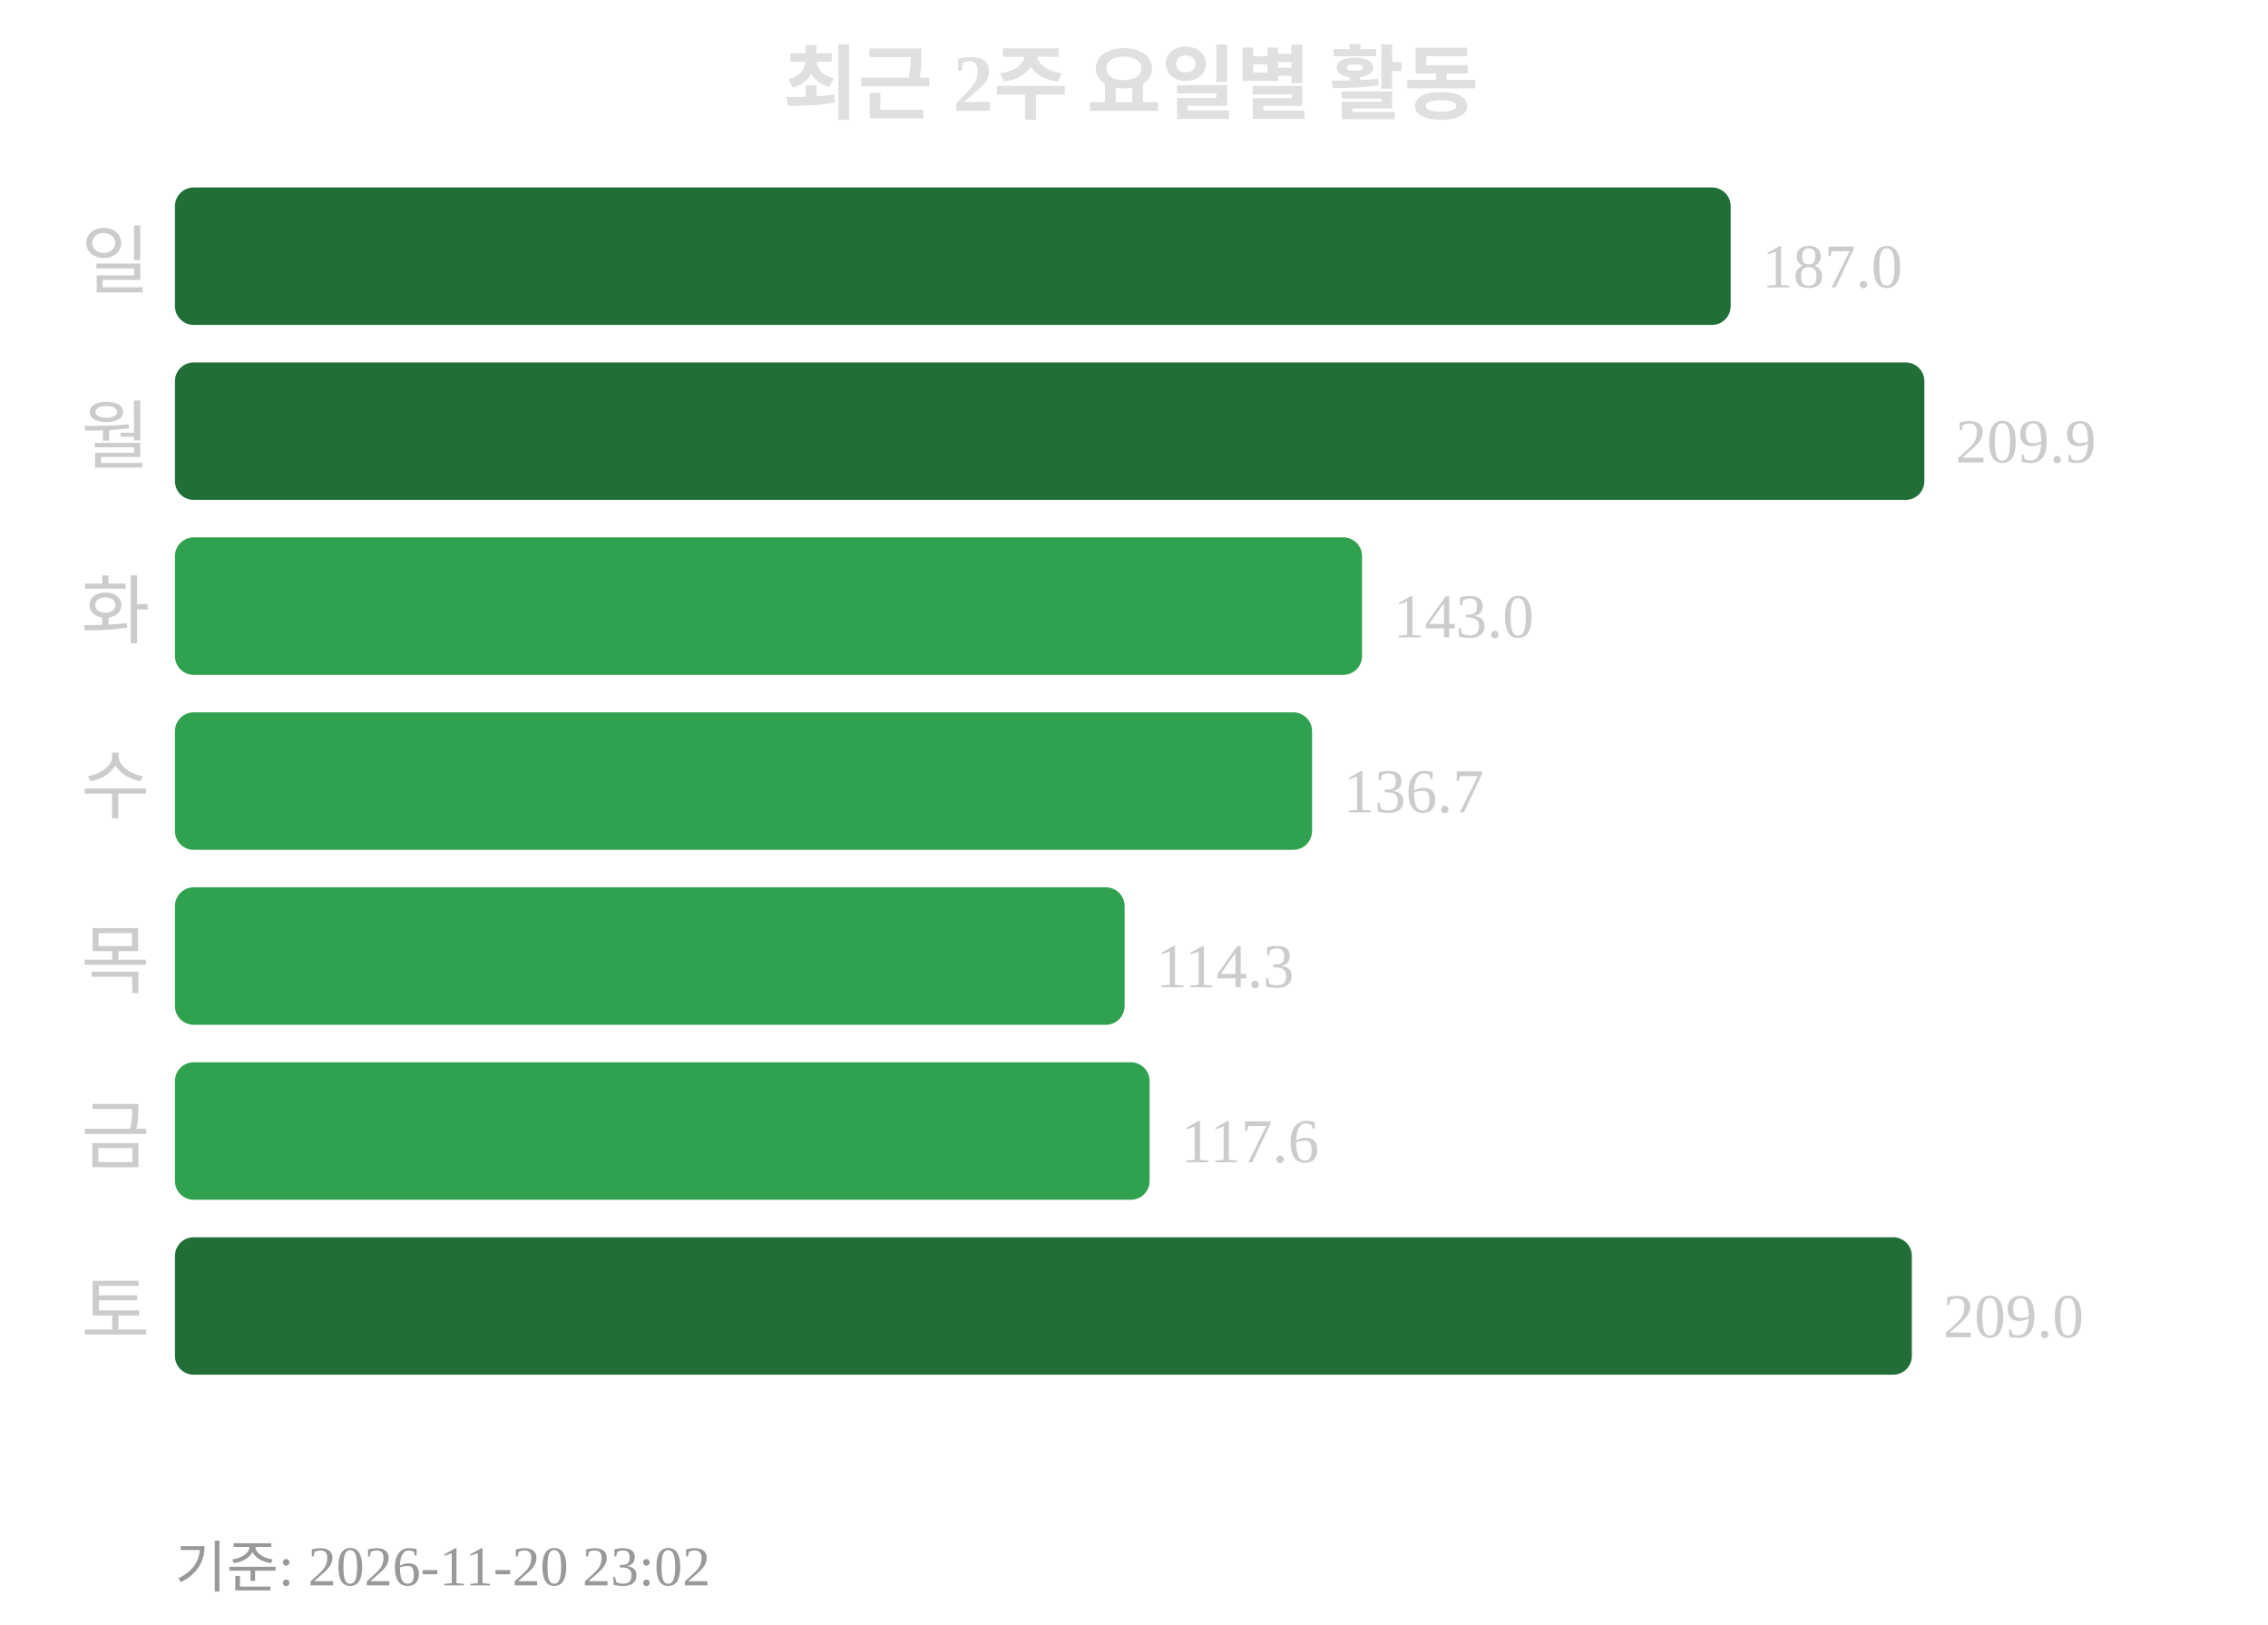
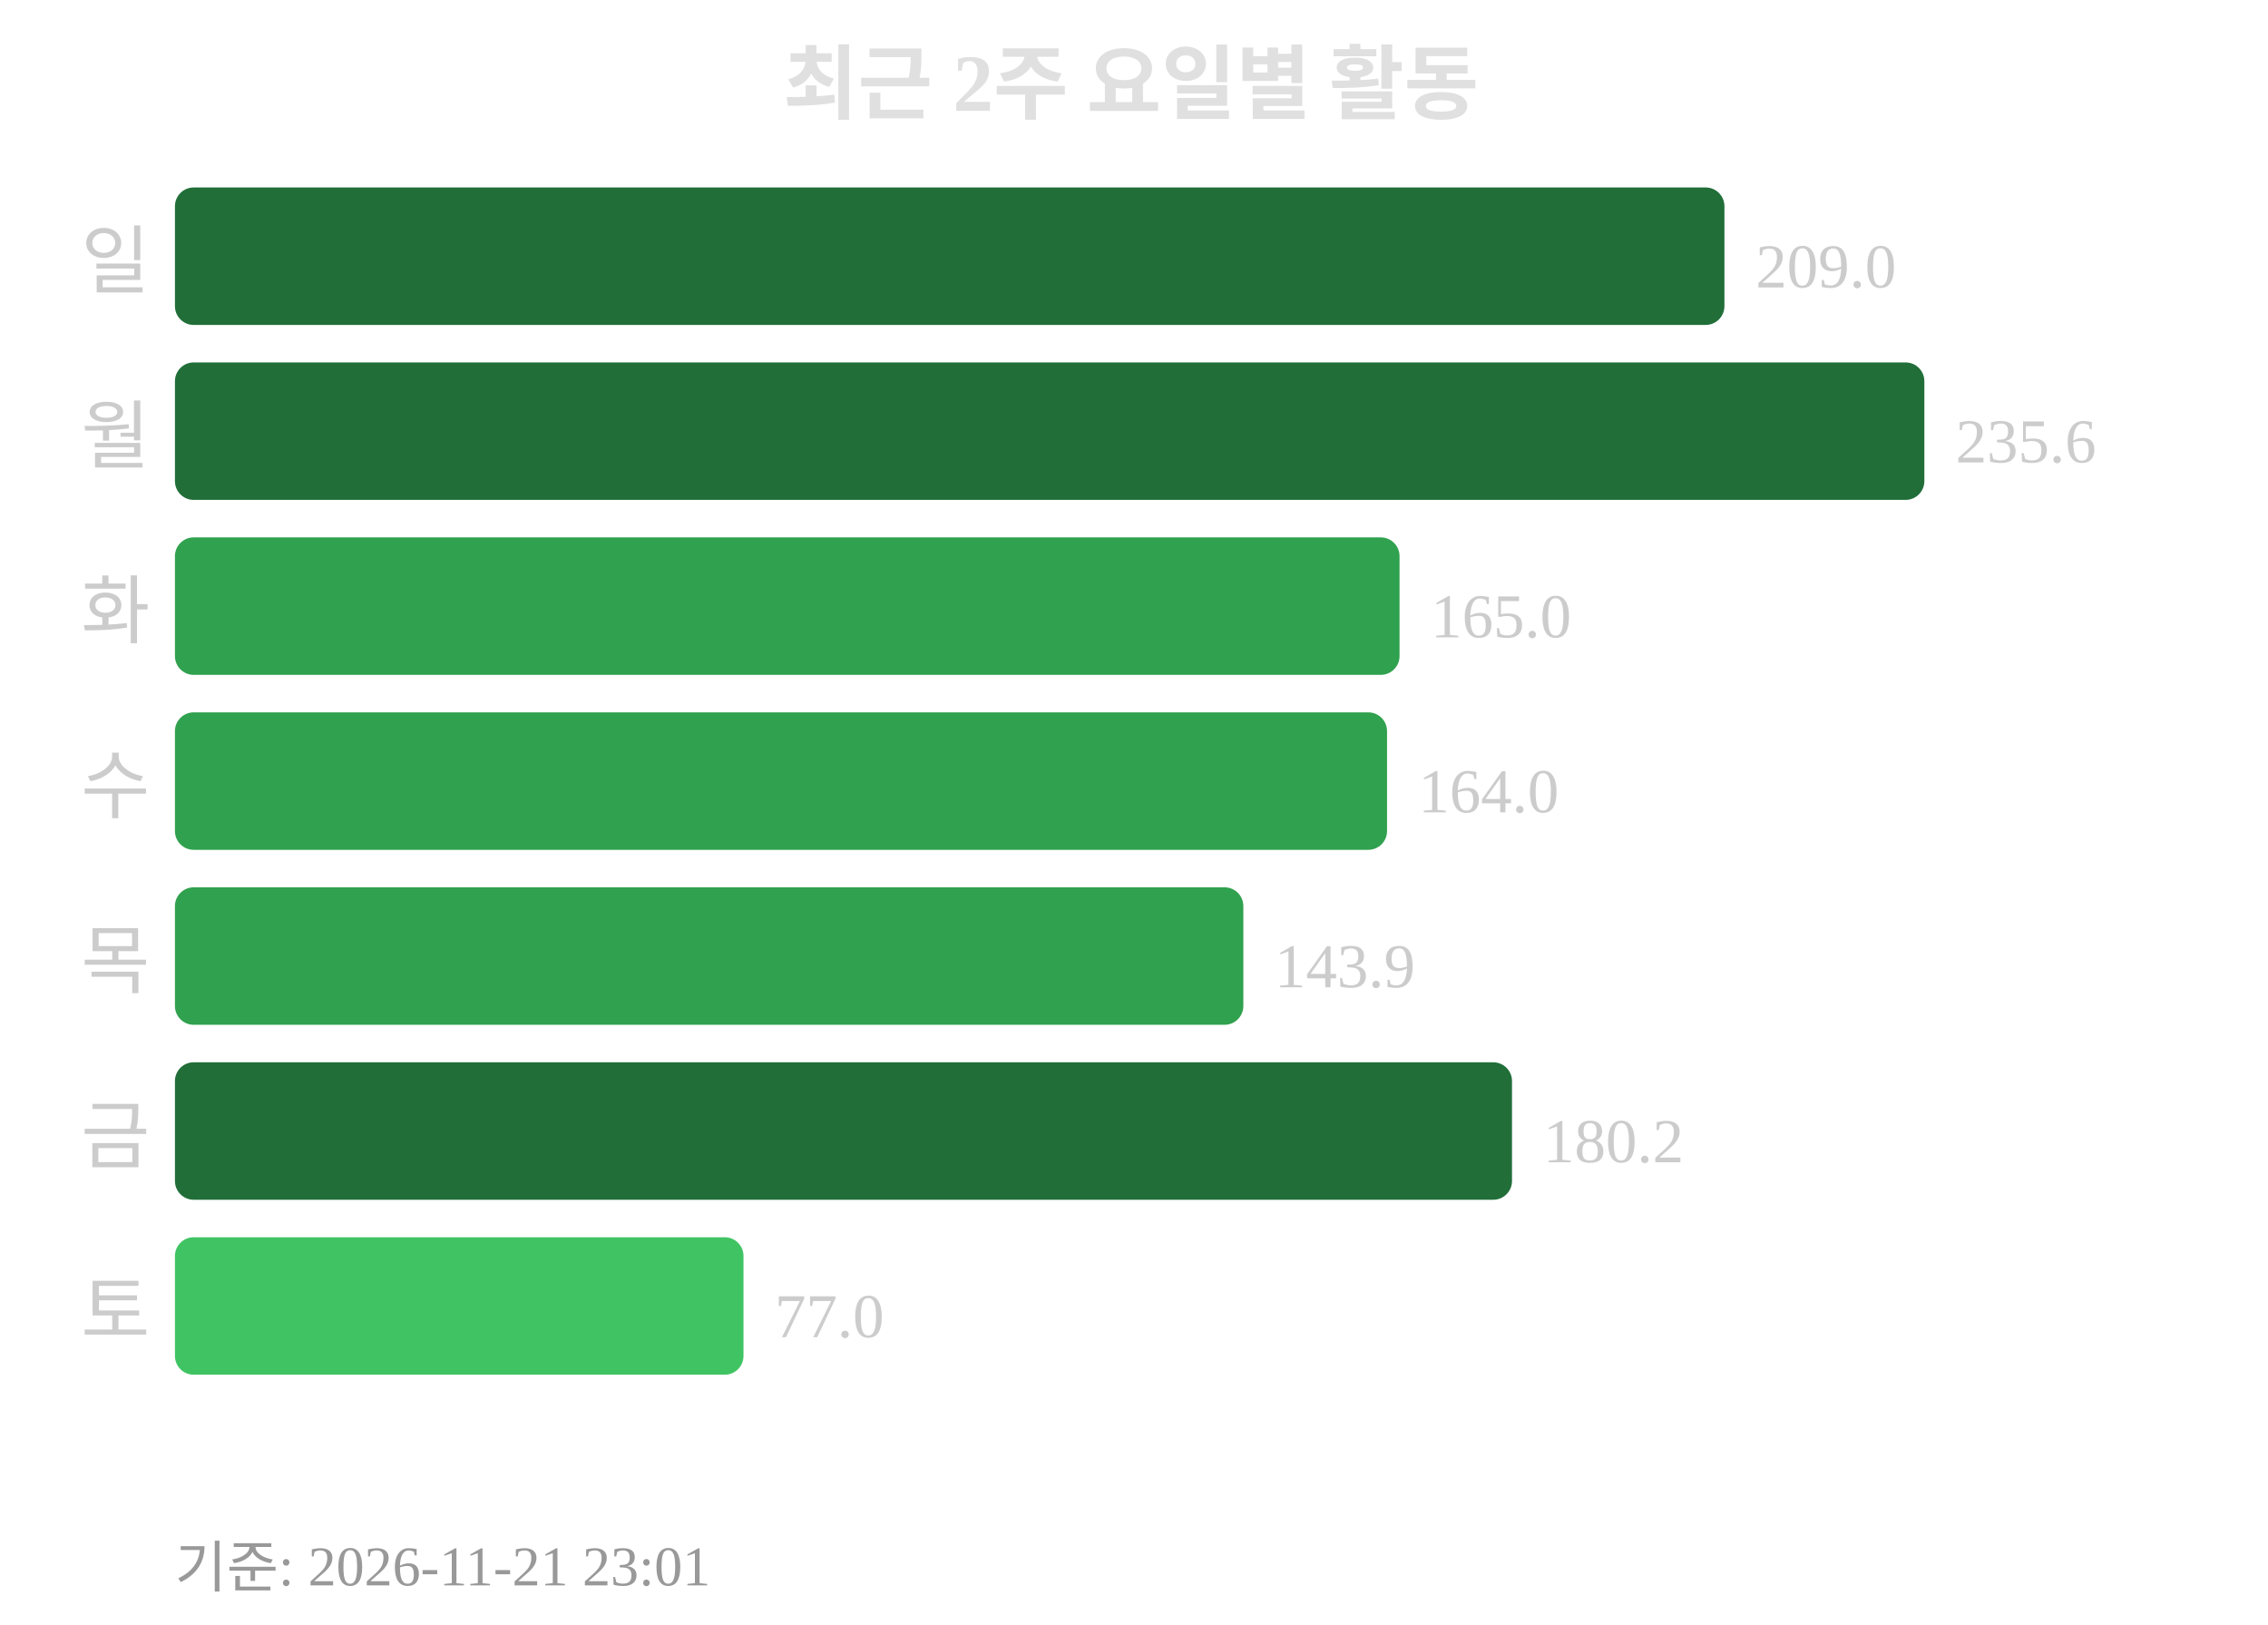
<svg xmlns="http://www.w3.org/2000/svg" width="363" height="260">
  <text x="181" y="18" text-anchor="middle" font-size="13" font-weight="bold" fill="#e0e0e0">최근 2주 요일별 활동</text>
  <text x="24" y="46" text-anchor="end" font-size="12" fill="#cccccc">일</text>
-   <rect x="28" y="30" width="249" height="22" rx="3" fill="#216e39" />
-   <text x="282" y="46" font-size="10" fill="#cccccc">187.0</text>
+   <rect x="28" y="30" width="248" height="22" rx="3" fill="#216e39" />
+   <text x="281" y="46" font-size="10" fill="#cccccc">209.0</text>
  <text x="24" y="74" text-anchor="end" font-size="12" fill="#cccccc">월</text>
  <rect x="28" y="58" width="280" height="22" rx="3" fill="#216e39" />
-   <text x="313" y="74" font-size="10" fill="#cccccc">209.9</text>
+   <text x="313" y="74" font-size="10" fill="#cccccc">235.6</text>
  <text x="24" y="102" text-anchor="end" font-size="12" fill="#cccccc">화</text>
-   <rect x="28" y="86" width="190" height="22" rx="3" fill="#30a14e" />
-   <text x="223" y="102" font-size="10" fill="#cccccc">143.0</text>
+   <rect x="28" y="86" width="196" height="22" rx="3" fill="#30a14e" />
+   <text x="229" y="102" font-size="10" fill="#cccccc">165.0</text>
  <text x="24" y="130" text-anchor="end" font-size="12" fill="#cccccc">수</text>
-   <rect x="28" y="114" width="182" height="22" rx="3" fill="#30a14e" />
-   <text x="215" y="130" font-size="10" fill="#cccccc">136.7</text>
+   <rect x="28" y="114" width="194" height="22" rx="3" fill="#30a14e" />
+   <text x="227" y="130" font-size="10" fill="#cccccc">164.0</text>
  <text x="24" y="158" text-anchor="end" font-size="12" fill="#cccccc">목</text>
-   <rect x="28" y="142" width="152" height="22" rx="3" fill="#30a14e" />
-   <text x="185" y="158" font-size="10" fill="#cccccc">114.3</text>
+   <rect x="28" y="142" width="171" height="22" rx="3" fill="#30a14e" />
+   <text x="204" y="158" font-size="10" fill="#cccccc">143.9</text>
  <text x="24" y="186" text-anchor="end" font-size="12" fill="#cccccc">금</text>
-   <rect x="28" y="170" width="156" height="22" rx="3" fill="#30a14e" />
-   <text x="189" y="186" font-size="10" fill="#cccccc">117.6</text>
+   <rect x="28" y="170" width="214" height="22" rx="3" fill="#216e39" />
+   <text x="247" y="186" font-size="10" fill="#cccccc">180.2</text>
  <text x="24" y="214" text-anchor="end" font-size="12" fill="#cccccc">토</text>
-   <rect x="28" y="198" width="278" height="22" rx="3" fill="#216e39" />
-   <text x="311" y="214" font-size="10" fill="#cccccc">209.0</text>
-   <text x="28" y="254" font-size="9" fill="#999999">기준: 2026-11-20 23:02</text>
+   <rect x="28" y="198" width="91" height="22" rx="3" fill="#40c463" />
+   <text x="124" y="214" font-size="10" fill="#cccccc">77.0</text>
+   <text x="28" y="254" font-size="9" fill="#999999">기준: 2026-11-21 23:01</text>
</svg>
